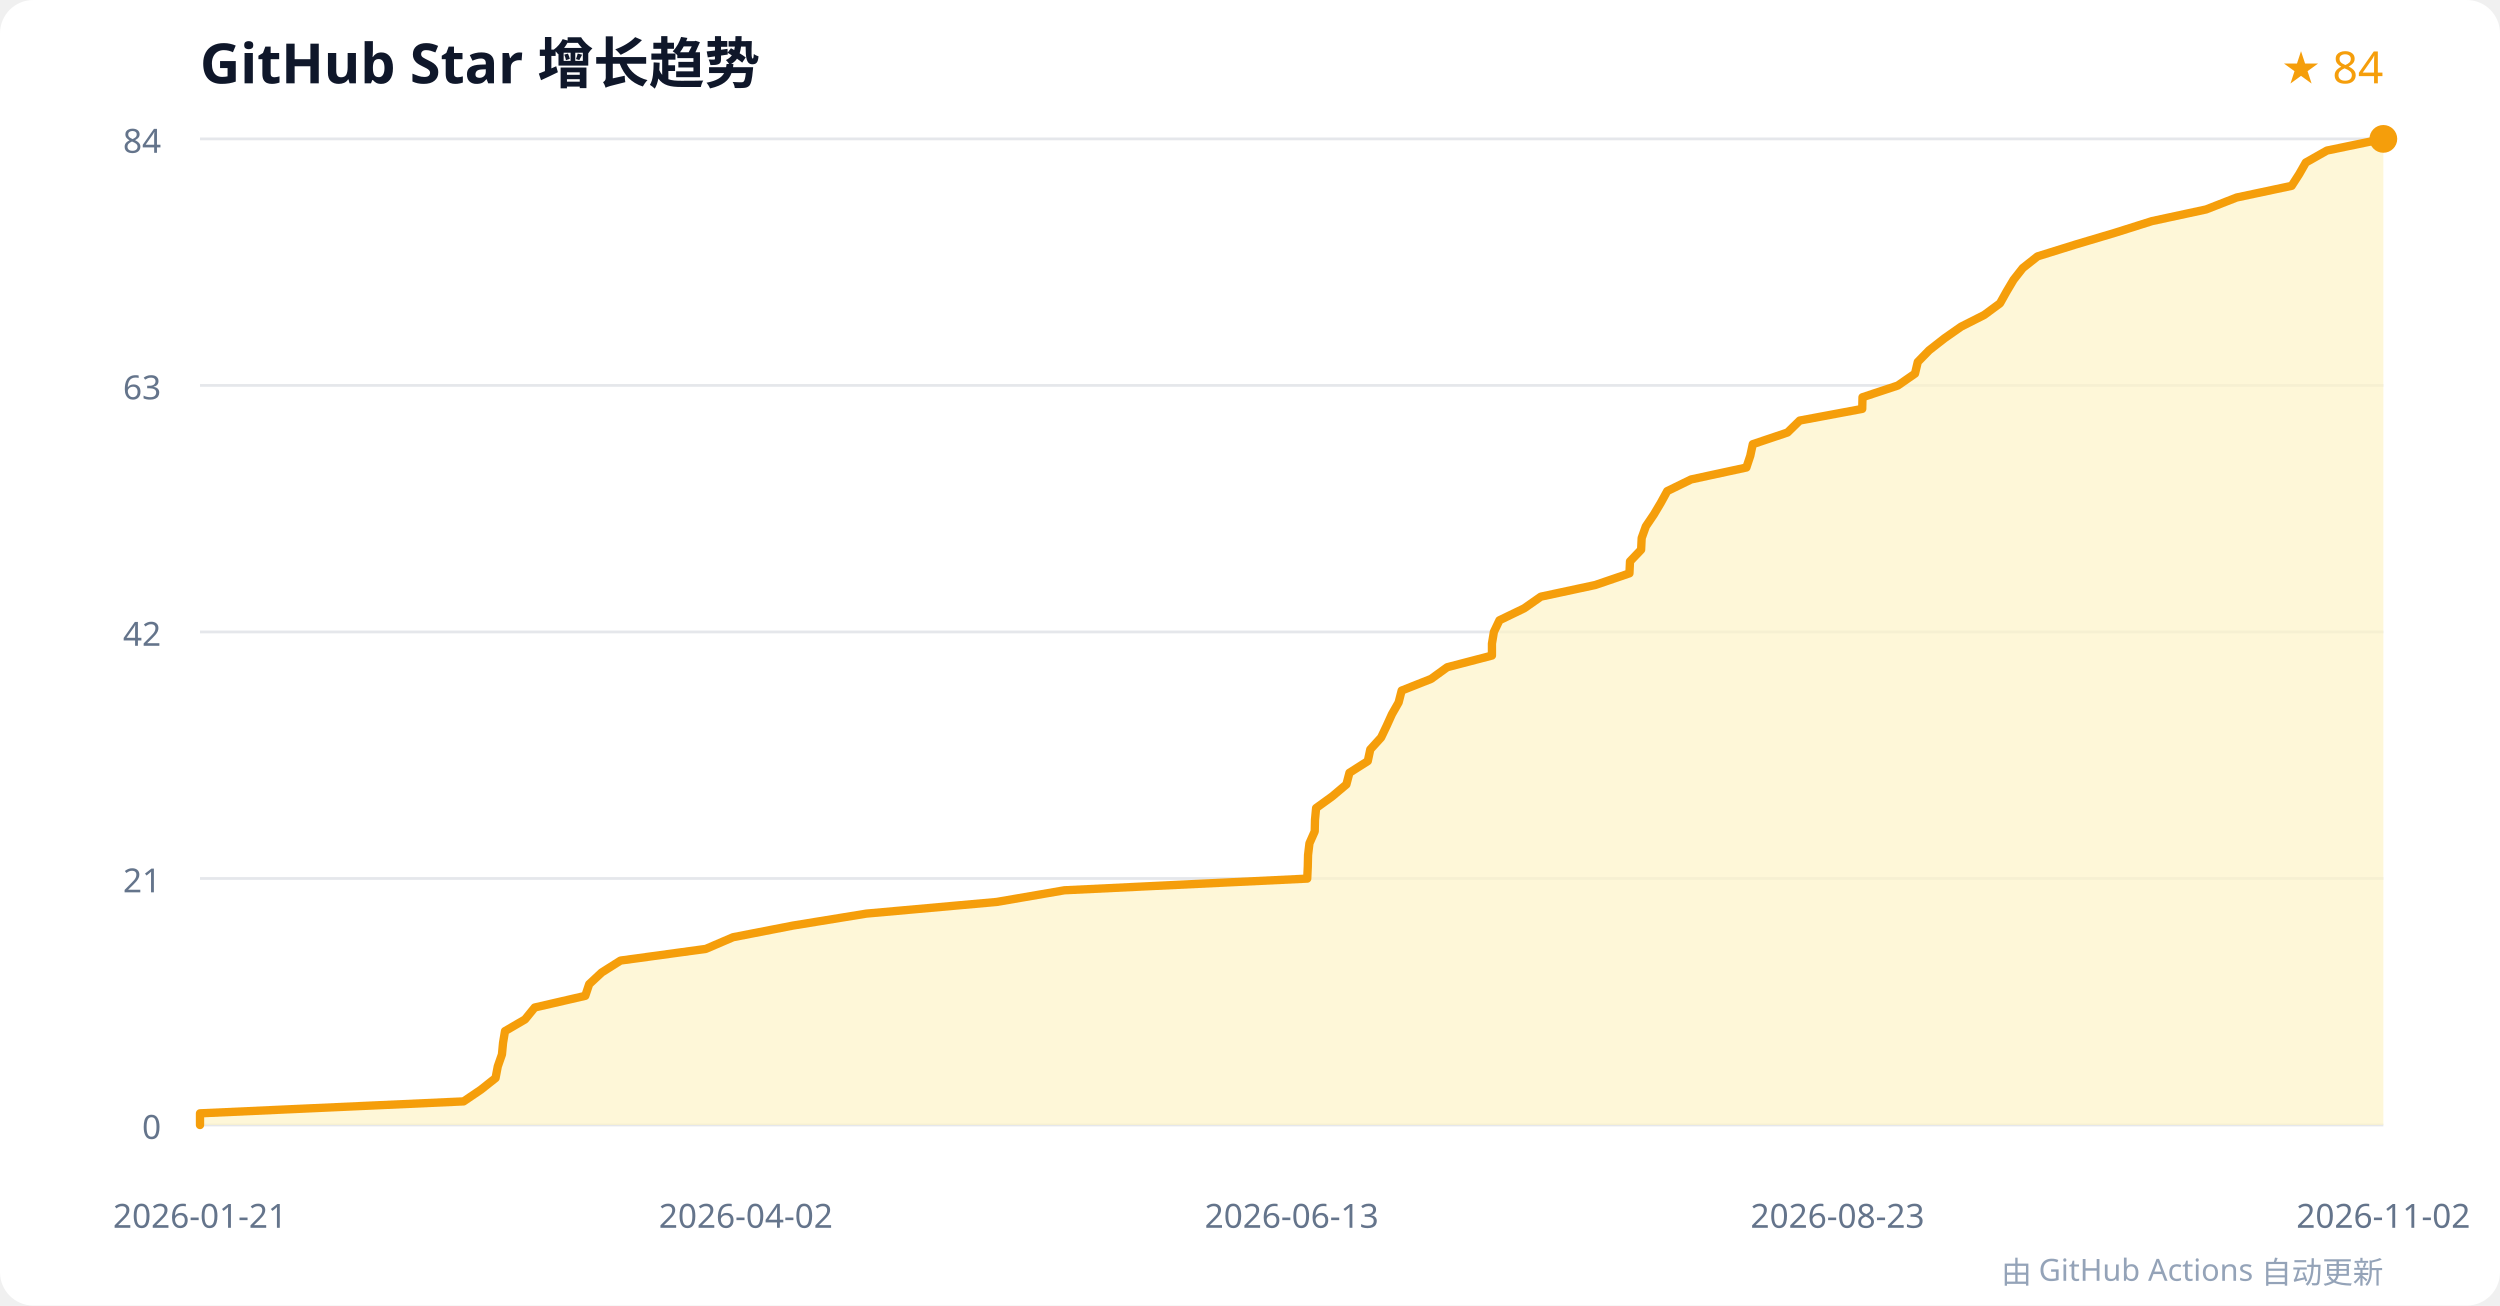
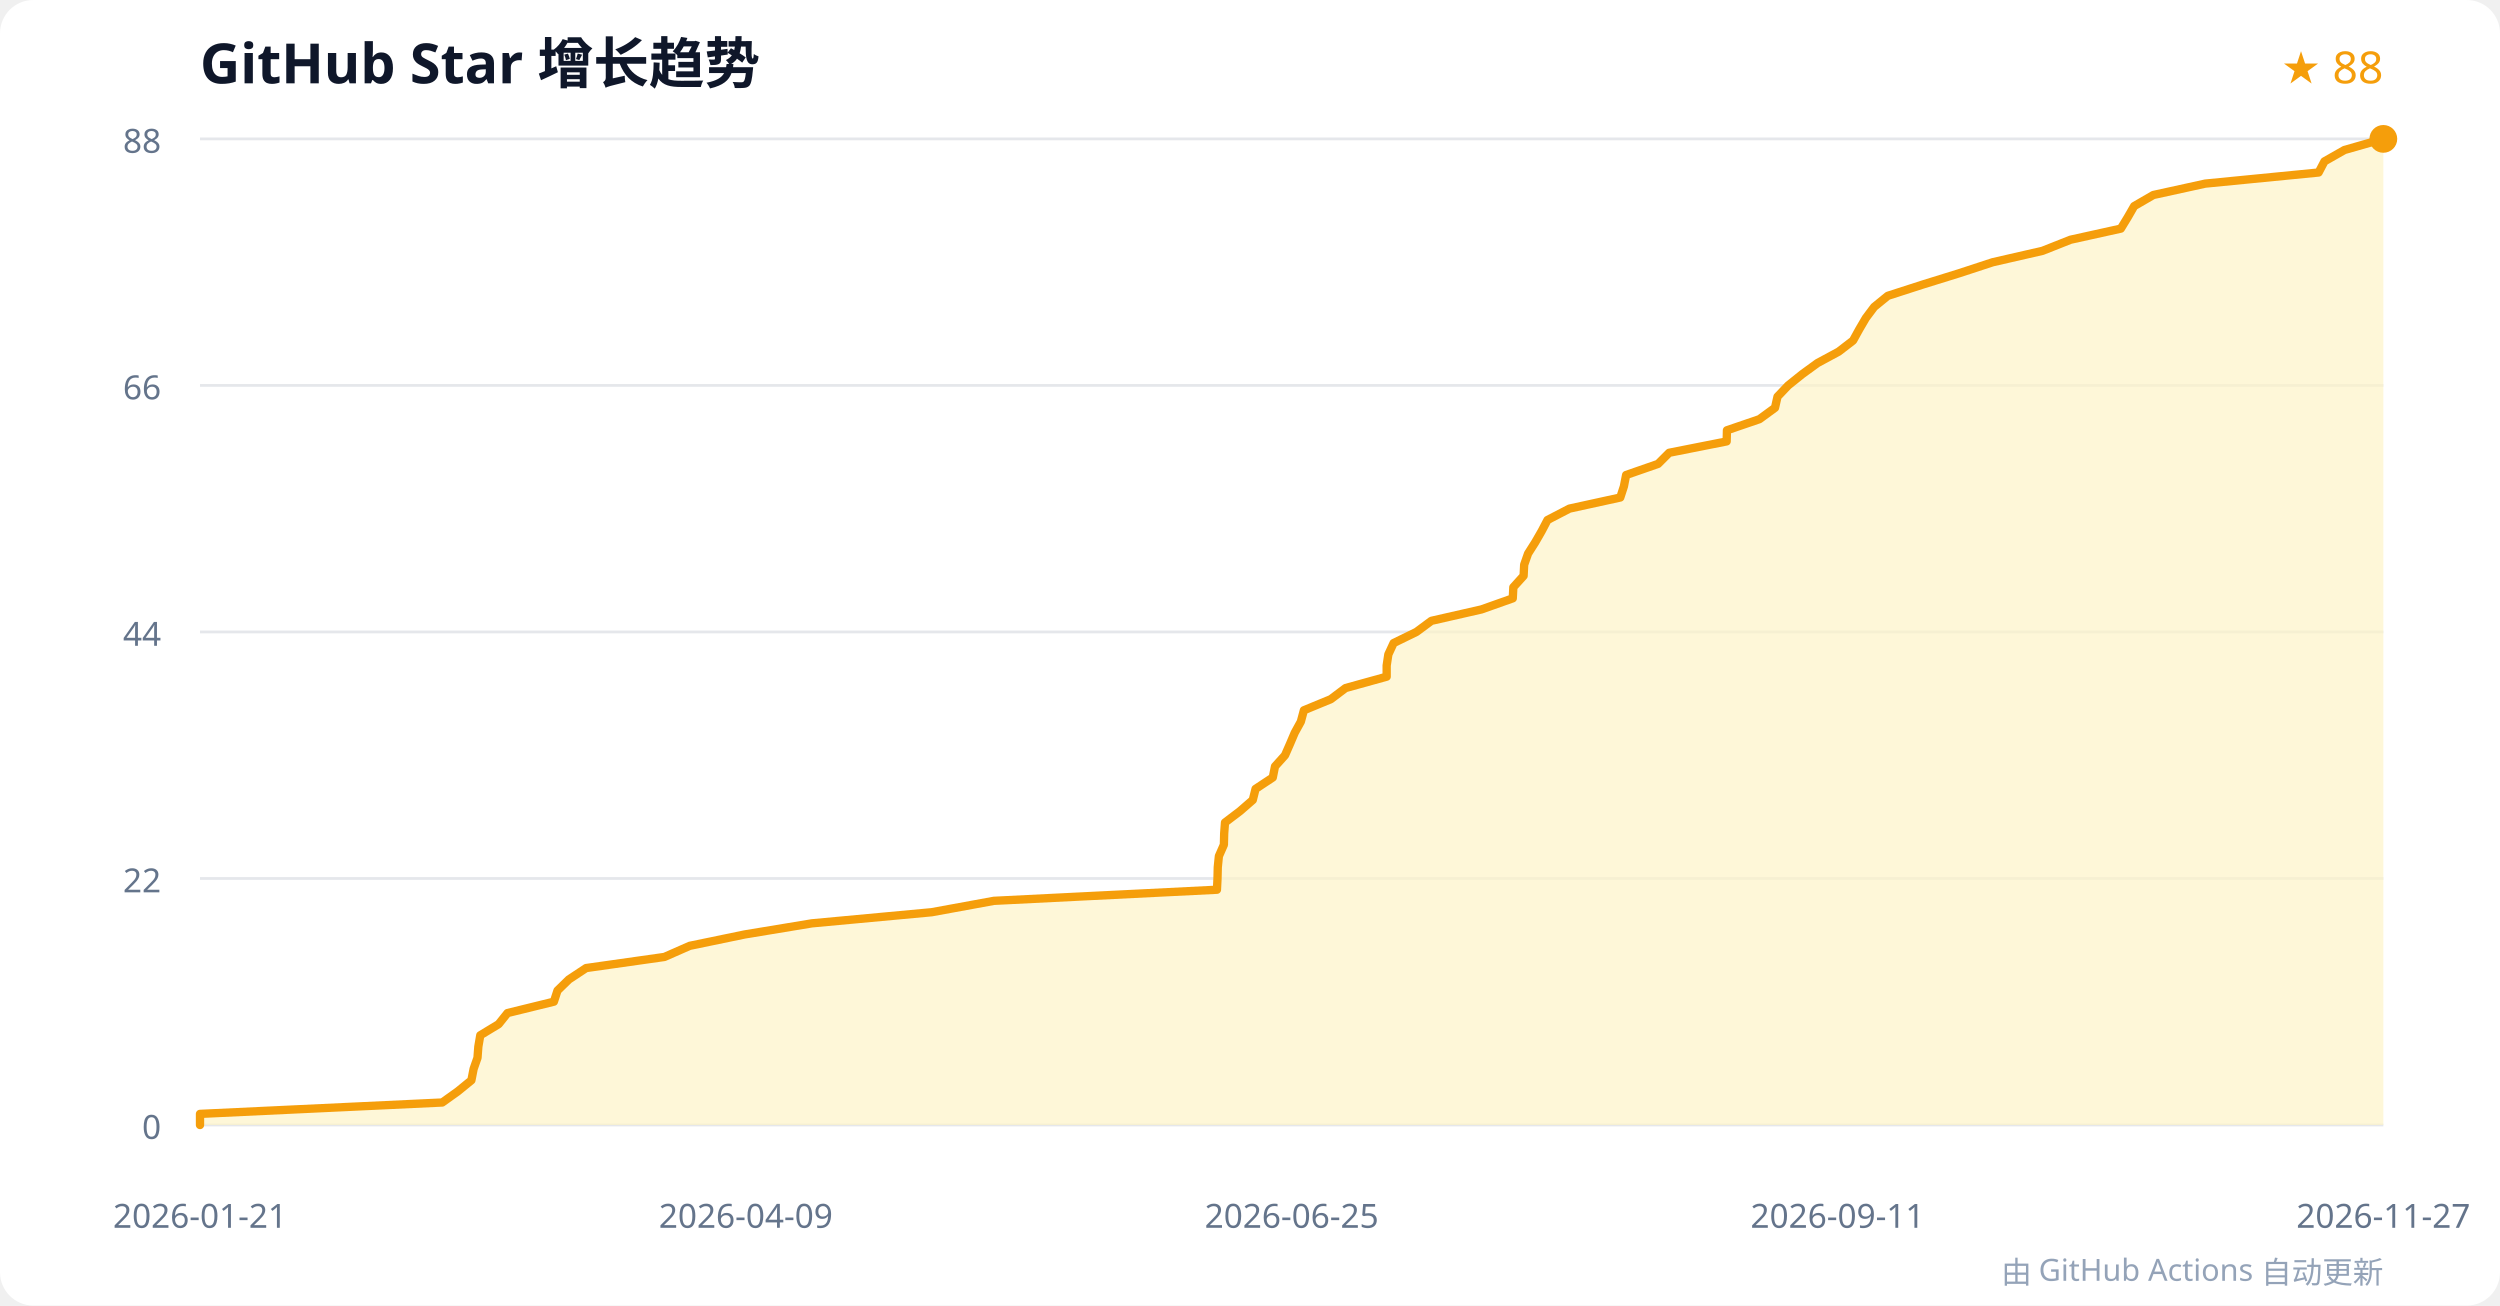
<svg xmlns="http://www.w3.org/2000/svg" width="900" height="470" viewBox="0 0 900 470" role="img" aria-labelledby="title desc">
  <rect width="100%" height="100%" rx="12" fill="#ffffff" />
  <text x="72" y="30" font-family="system-ui, sans-serif" font-size="20" font-weight="600" fill="#0f172a">GitHub Star 增长趋势</text>
-   <text x="858" y="30" text-anchor="end" font-family="system-ui, sans-serif" font-size="16" fill="#f59e0b">★ 84</text>
+   <text x="858" y="30" text-anchor="end" font-family="system-ui, sans-serif" font-size="16" fill="#f59e0b">★ 88</text>
  <g font-family="system-ui, sans-serif" font-size="12">
    <g>
      <line x1="72" y1="405" x2="858" y2="405" stroke="#e5e7eb" />
      <text x="58" y="410" text-anchor="end" fill="#64748b">0</text>
    </g>
    <g>
      <line x1="72" y1="316.25" x2="858" y2="316.25" stroke="#e5e7eb" />
-       <text x="58" y="321.25" text-anchor="end" fill="#64748b">21</text>
+       <text x="58" y="321.25" text-anchor="end" fill="#64748b">22</text>
    </g>
    <g>
      <line x1="72" y1="227.5" x2="858" y2="227.5" stroke="#e5e7eb" />
-       <text x="58" y="232.5" text-anchor="end" fill="#64748b">42</text>
+       <text x="58" y="232.5" text-anchor="end" fill="#64748b">44</text>
    </g>
    <g>
      <line x1="72" y1="138.75" x2="858" y2="138.75" stroke="#e5e7eb" />
-       <text x="58" y="143.75" text-anchor="end" fill="#64748b">63</text>
+       <text x="58" y="143.75" text-anchor="end" fill="#64748b">66</text>
    </g>
    <g>
      <line x1="72" y1="50" x2="858" y2="50" stroke="#e5e7eb" />
-       <text x="58" y="55" text-anchor="end" fill="#64748b">84</text>
+       <text x="58" y="55" text-anchor="end" fill="#64748b">88</text>
    </g>
    <text x="72" y="442" text-anchor="middle" fill="#64748b">2026-01-21</text>
-     <text x="268.5" y="442" text-anchor="middle" fill="#64748b">2026-04-02</text>
-     <text x="465" y="442" text-anchor="middle" fill="#64748b">2026-06-13</text>
-     <text x="661.5" y="442" text-anchor="middle" fill="#64748b">2026-08-23</text>
-     <text x="858" y="442" text-anchor="middle" fill="#64748b">2026-11-02</text>
+     <text x="268.5" y="442" text-anchor="middle" fill="#64748b">2026-04-09</text>
+     <text x="465" y="442" text-anchor="middle" fill="#64748b">2026-06-25</text>
+     <text x="661.5" y="442" text-anchor="middle" fill="#64748b">2026-09-11</text>
+     <text x="858" y="442" text-anchor="middle" fill="#64748b">2026-11-27</text>
  </g>
-   <polygon points="72,405 72.0,400.8 166.9,396.5 173.1,392.3 178.4,388.1 179.2,383.9 180.7,379.6 181.1,375.4 181.8,371.2 189.0,367.0 192.5,362.7 210.7,358.5 212.1,354.3 216.6,350.1 223.4,345.8 254.1,341.6 263.9,337.4 285.5,333.2 311.9,328.9 358.8,324.7 383.2,320.5 470.6,316.3 470.8,312.0 470.9,307.8 471.4,303.6 473.3,299.3 473.4,295.1 473.8,290.9 479.6,286.7 484.7,282.4 485.8,278.2 492.4,274.0 493.3,269.8 497.2,265.5 499.2,261.3 501.1,257.1 503.5,252.9 504.6,248.6 515.2,244.4 521.0,240.2 537.1,236.0 537.1,231.7 537.8,227.5 539.8,223.3 548.7,219.0 554.7,214.8 574.3,210.6 586.6,206.4 586.8,202.1 590.8,197.9 591.0,193.7 592.5,189.5 595.4,185.2 597.9,181.0 600.2,176.8 608.8,172.6 628.7,168.3 630.1,164.1 631.0,159.9 643.5,155.7 647.9,151.4 670.4,147.2 670.5,143.0 683.2,138.8 689.4,134.5 690.4,130.3 694.5,126.1 700.0,121.8 706.0,117.6 714.3,113.4 720.0,109.2 722.4,104.9 724.9,100.7 728.2,96.5 733.5,92.3 747.3,88.0 761.4,83.8 774.7,79.6 794.2,75.4 805.2,71.1 825.0,66.9 827.7,62.7 830.1,58.5 837.7,54.2 858.0,50.0 858,405" fill="#fef3c7" opacity="0.7" />
-   <polyline points="72,405 72.0,400.8 166.9,396.5 173.1,392.3 178.4,388.1 179.2,383.9 180.7,379.6 181.1,375.4 181.8,371.2 189.0,367.0 192.5,362.7 210.7,358.5 212.1,354.3 216.6,350.1 223.4,345.8 254.1,341.6 263.9,337.4 285.5,333.2 311.9,328.9 358.8,324.7 383.2,320.5 470.6,316.3 470.8,312.0 470.9,307.8 471.4,303.6 473.3,299.3 473.4,295.1 473.8,290.9 479.6,286.7 484.7,282.4 485.8,278.2 492.4,274.0 493.3,269.8 497.2,265.5 499.2,261.3 501.1,257.1 503.5,252.9 504.6,248.6 515.2,244.4 521.0,240.2 537.1,236.0 537.1,231.7 537.8,227.5 539.8,223.3 548.7,219.0 554.7,214.8 574.3,210.6 586.6,206.4 586.8,202.1 590.8,197.9 591.0,193.7 592.5,189.5 595.4,185.2 597.9,181.0 600.2,176.8 608.8,172.6 628.7,168.3 630.1,164.1 631.0,159.9 643.5,155.7 647.9,151.4 670.4,147.2 670.5,143.0 683.2,138.8 689.4,134.5 690.4,130.3 694.5,126.1 700.0,121.8 706.0,117.6 714.3,113.4 720.0,109.2 722.4,104.9 724.9,100.7 728.2,96.5 733.5,92.3 747.3,88.0 761.4,83.8 774.7,79.6 794.2,75.4 805.2,71.1 825.0,66.9 827.7,62.7 830.1,58.5 837.7,54.2 858.0,50.0" fill="none" stroke="#f59e0b" stroke-width="3" stroke-linejoin="round" stroke-linecap="round" />
+   <polygon points="72,405 72.0,401.0 159.2,396.9 164.8,392.9 169.7,388.9 170.5,384.8 171.9,380.8 172.2,376.8 172.9,372.7 179.5,368.7 182.7,364.7 199.4,360.6 200.7,356.6 204.8,352.6 211.0,348.5 239.2,344.5 248.3,340.5 268.1,336.4 292.3,332.4 335.4,328.4 357.8,324.3 438.1,320.3 438.3,316.3 438.4,312.2 438.8,308.2 440.6,304.1 440.7,300.1 441.0,296.1 446.4,292.0 451.0,288.0 452.0,284.0 458.2,279.9 459.0,275.9 462.6,271.9 464.4,267.8 466.1,263.8 468.3,259.8 469.4,255.7 479.1,251.7 484.4,247.7 499.2,243.6 499.2,239.6 499.8,235.6 501.7,231.5 509.9,227.5 515.3,223.5 533.3,219.4 544.6,215.4 544.8,211.4 548.5,207.3 548.7,203.3 550.1,199.3 552.7,195.2 555.0,191.2 557.1,187.2 565.0,183.1 583.3,179.1 584.6,175.1 585.4,171.0 596.9,167.0 600.9,163.0 621.6,158.9 621.7,154.9 633.4,150.9 639.0,146.8 639.9,142.8 643.7,138.8 648.8,134.7 654.3,130.7 661.9,126.6 667.1,122.6 669.3,118.6 671.7,114.5 674.7,110.5 679.6,106.5 692.3,102.4 705.2,98.4 717.4,94.4 735.3,90.3 745.4,86.3 763.5,82.3 766.0,78.2 768.3,74.2 775.2,70.2 793.9,66.1 834.7,62.1 836.8,58.1 844.0,54.0 858.0,50.0 858,405" fill="#fef3c7" opacity="0.7" />
+   <polyline points="72,405 72.0,401.0 159.2,396.9 164.8,392.9 169.7,388.9 170.5,384.8 171.9,380.8 172.2,376.8 172.9,372.7 179.5,368.7 182.7,364.7 199.4,360.6 200.7,356.6 204.8,352.6 211.0,348.5 239.2,344.5 248.3,340.5 268.1,336.4 292.3,332.4 335.4,328.4 357.8,324.3 438.1,320.3 438.3,316.3 438.4,312.2 438.8,308.2 440.6,304.1 440.7,300.1 441.0,296.1 446.4,292.0 451.0,288.0 452.0,284.0 458.2,279.9 459.0,275.9 462.6,271.9 464.4,267.8 466.1,263.8 468.3,259.8 469.4,255.7 479.1,251.7 484.4,247.7 499.2,243.6 499.2,239.6 499.8,235.6 501.7,231.5 509.9,227.5 515.3,223.5 533.3,219.4 544.6,215.4 544.8,211.4 548.5,207.3 548.7,203.3 550.1,199.3 552.7,195.2 555.0,191.2 557.1,187.2 565.0,183.1 583.3,179.1 584.6,175.1 585.4,171.0 596.9,167.0 600.9,163.0 621.6,158.9 621.7,154.9 633.4,150.9 639.0,146.8 639.9,142.8 643.7,138.8 648.8,134.7 654.3,130.7 661.9,126.6 667.1,122.6 669.3,118.6 671.7,114.5 674.7,110.5 679.6,106.5 692.3,102.4 705.2,98.4 717.4,94.4 735.3,90.3 745.4,86.3 763.5,82.3 766.0,78.2 768.3,74.2 775.2,70.2 793.9,66.1 834.7,62.1 836.8,58.1 844.0,54.0 858.0,50.0" fill="none" stroke="#f59e0b" stroke-width="3" stroke-linejoin="round" stroke-linecap="round" />
  <circle cx="858" cy="50" r="5" fill="#f59e0b" />
  <text x="858" y="462" text-anchor="end" font-family="system-ui, sans-serif" font-size="11" fill="#94a3b8">由 GitHub Actions 自动更新</text>
</svg>
